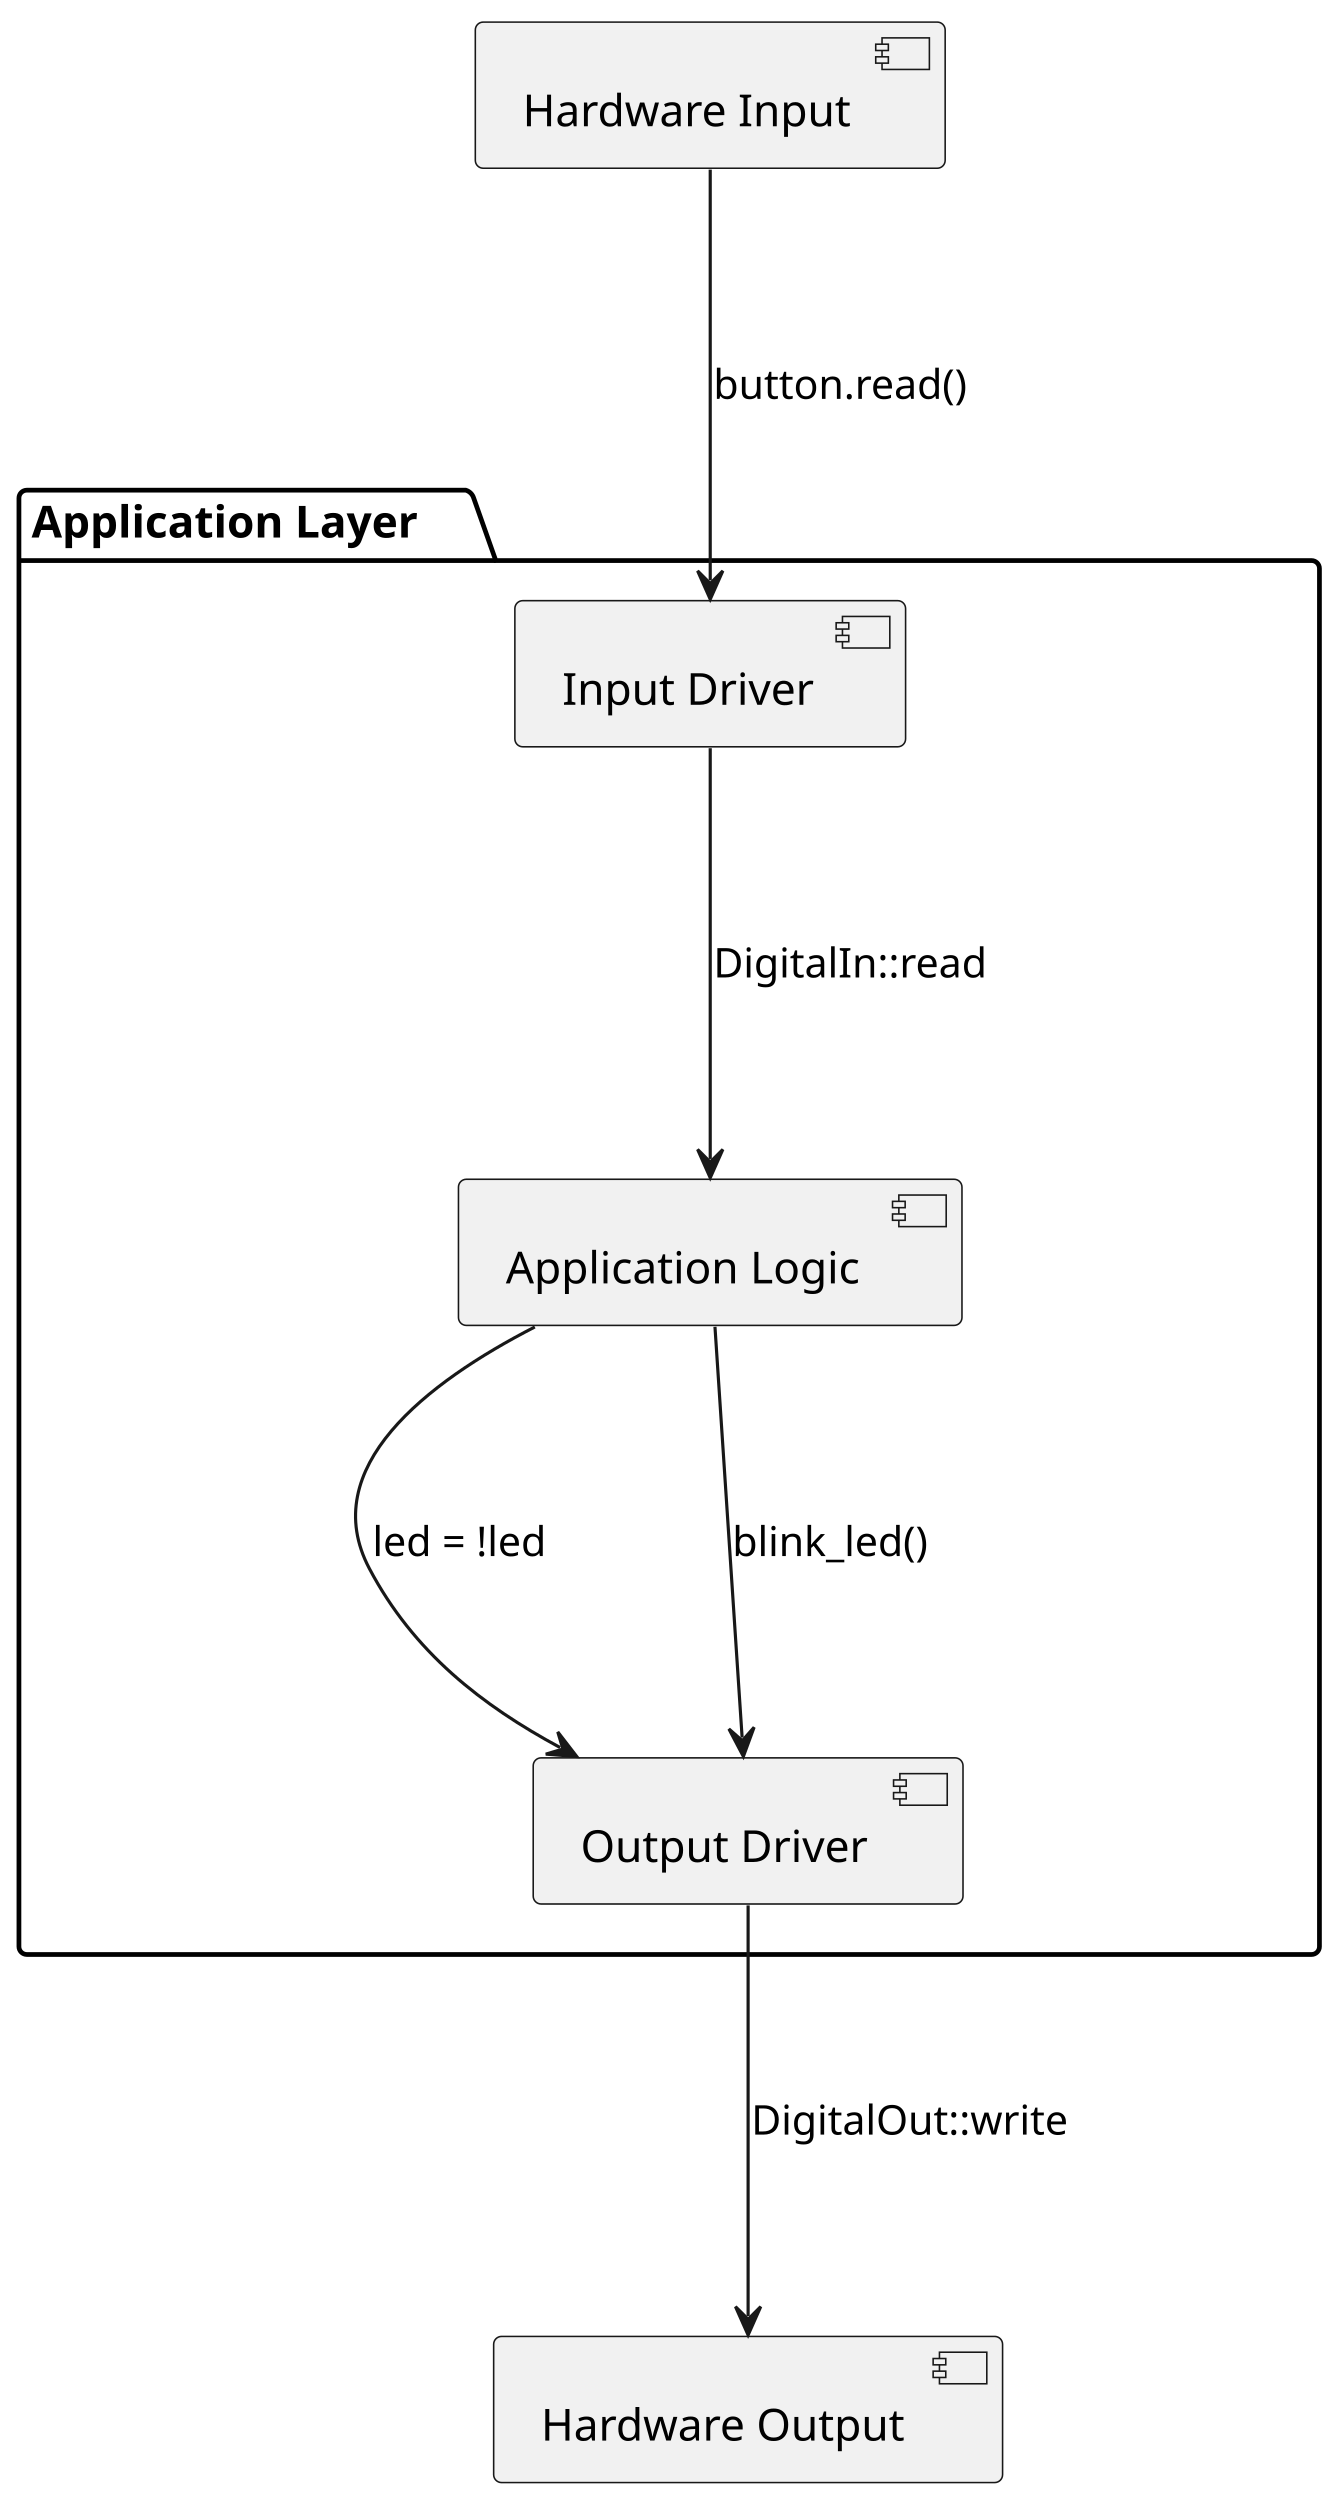
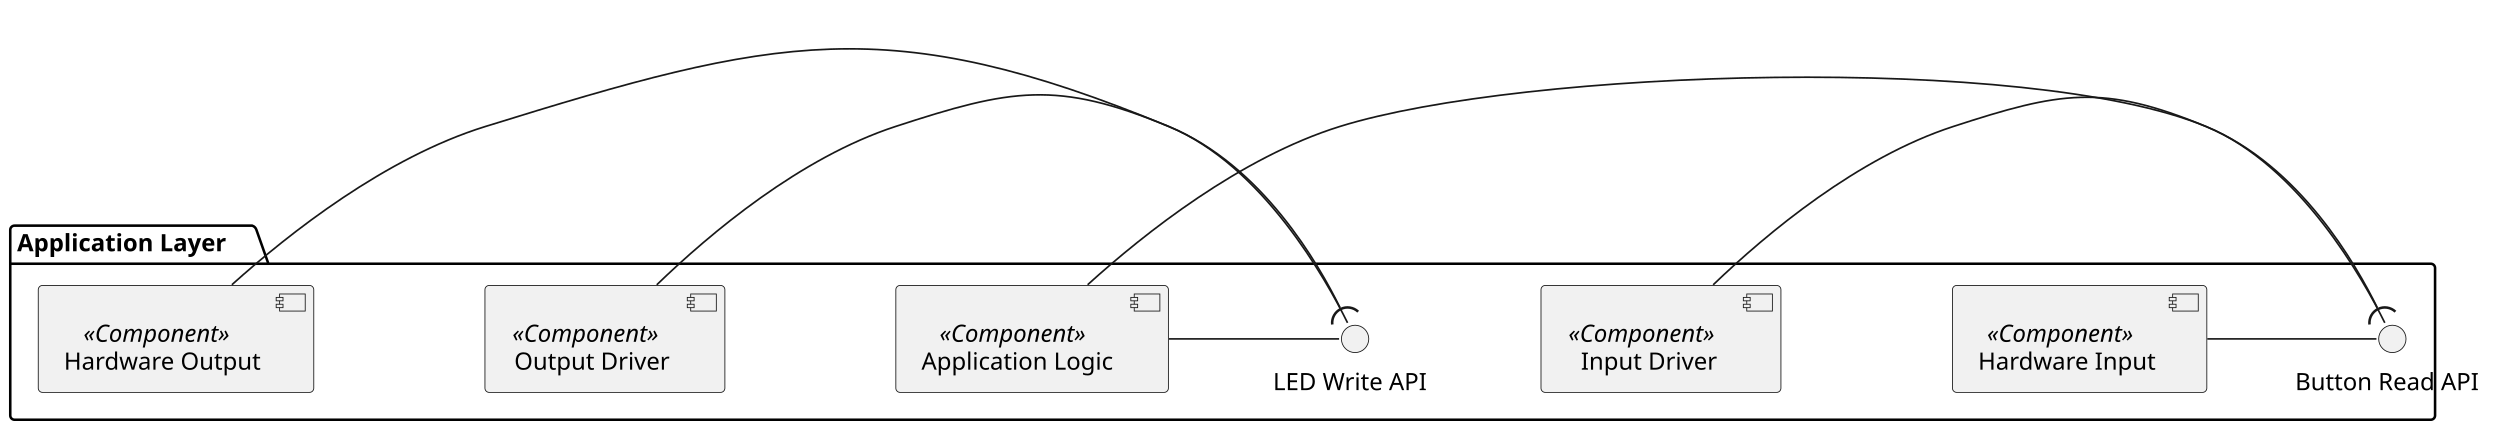
- <svg xmlns="http://www.w3.org/2000/svg" contentStyleType="text/css" data-diagram-type="DESCRIPTION" height="792px" preserveAspectRatio="none" style="width:425px;height:792px;background:#FFFFFF;" version="1.1" viewBox="0 0 425 792" width="425px" zoomAndPan="magnify">
+ <svg xmlns="http://www.w3.org/2000/svg" contentStyleType="text/css" data-diagram-type="DESCRIPTION" height="252px" preserveAspectRatio="none" style="width:1463px;height:252px;background:#FFFFFF;" version="1.1" viewBox="0 0 1463 252" width="1463px" zoomAndPan="magnify">
  <defs />
  <g>
-     <g class="cluster" data-qualified-name="Application Layer" data-source-line="4" id="ent0002">
-       <path d="M8.5,155.29 L147.565,155.29 A3.75,3.75 0 0 1 150.065,157.79 L157.065,177.587 L415.5,177.587 A2.5,2.5 0 0 1 418,180.087 L418,616.68 A2.5,2.5 0 0 1 415.5,619.18 L8.5,619.18 A2.5,2.5 0 0 1 6,616.68 L6,157.79 A2.5,2.5 0 0 1 8.5,155.29" fill="none" style="stroke:#000000;stroke-width:1.5;" />
-       <line style="stroke:#000000;stroke-width:1.5;" x1="6" x2="157.065" y1="177.587" y2="177.587" />
-       <text fill="#000000" font-family="sans-serif" font-size="14" font-weight="bold" lengthAdjust="spacing" textLength="138.065" x="10" y="170.285">Application Layer</text>
+     <g class="cluster" data-qualified-name="Application Layer" data-source-line="5" id="ent0002">
+       <path d="M8.5,132.04 L147.565,132.04 A3.75,3.75 0 0 1 150.065,134.54 L157.065,154.337 L1422.5,154.337 A2.5,2.5 0 0 1 1425,156.837 L1425,243.13 A2.5,2.5 0 0 1 1422.5,245.63 L8.5,245.63 A2.5,2.5 0 0 1 6,243.13 L6,134.54 A2.5,2.5 0 0 1 8.5,132.04" fill="none" style="stroke:#000000;stroke-width:1.5;" />
+       <line style="stroke:#000000;stroke-width:1.5;" x1="6" x2="157.065" y1="154.337" y2="154.337" />
+       <text fill="#000000" font-family="sans-serif" font-size="14" font-weight="bold" lengthAdjust="spacing" textLength="138.065" x="10" y="147.035">Application Layer</text>
    </g>
-     <g class="entity" data-qualified-name="Application Layer.InputDriver" data-source-line="5" id="ent0003">
-       <rect fill="#F1F1F1" height="46.297" rx="2.5" ry="2.5" style="stroke:#181818;stroke-width:0.5;" width="123.781" x="163.11" y="190.29" />
-       <rect fill="#F1F1F1" height="10" style="stroke:#181818;stroke-width:0.5;" width="15" x="266.891" y="195.29" />
-       <rect fill="#F1F1F1" height="2" style="stroke:#181818;stroke-width:0.5;" width="4" x="264.891" y="197.29" />
-       <rect fill="#F1F1F1" height="2" style="stroke:#181818;stroke-width:0.5;" width="4" x="264.891" y="201.29" />
-       <text fill="#000000" font-family="sans-serif" font-size="14" lengthAdjust="spacing" textLength="83.781" x="178.11" y="223.285">Input Driver</text>
+     <g class="entity" data-qualified-name="Application Layer.HInput" data-source-line="6" id="ent0003">
+       <rect fill="#F1F1F1" height="62.594" rx="2.5" ry="2.5" style="stroke:#181818;stroke-width:0.5;" width="148.849" x="1142.58" y="167.04" />
+       <rect fill="#F1F1F1" height="10" style="stroke:#181818;stroke-width:0.5;" width="15" x="1271.429" y="172.04" />
+       <rect fill="#F1F1F1" height="2" style="stroke:#181818;stroke-width:0.5;" width="4" x="1269.429" y="174.04" />
+       <rect fill="#F1F1F1" height="2" style="stroke:#181818;stroke-width:0.5;" width="4" x="1269.429" y="178.04" />
+       <text fill="#000000" font-family="sans-serif" font-size="14" font-style="italic" lengthAdjust="spacing" textLength="98.41" x="1162.799" y="200.035">«Component»</text>
+       <text fill="#000000" font-family="sans-serif" font-size="14" lengthAdjust="spacing" textLength="108.849" x="1157.58" y="216.332">Hardware Input</text>
    </g>
-     <g class="entity" data-qualified-name="Application Layer.AppLogic" data-source-line="6" id="ent0004">
-       <rect fill="#F1F1F1" height="46.297" rx="2.5" ry="2.5" style="stroke:#181818;stroke-width:0.5;" width="159.513" x="145.24" y="373.59" />
-       <rect fill="#F1F1F1" height="10" style="stroke:#181818;stroke-width:0.5;" width="15" x="284.753" y="378.59" />
-       <rect fill="#F1F1F1" height="2" style="stroke:#181818;stroke-width:0.5;" width="4" x="282.753" y="380.59" />
-       <rect fill="#F1F1F1" height="2" style="stroke:#181818;stroke-width:0.5;" width="4" x="282.753" y="384.59" />
-       <text fill="#000000" font-family="sans-serif" font-size="14" lengthAdjust="spacing" textLength="119.513" x="160.24" y="406.585">Application Logic</text>
+     <g class="entity" data-qualified-name="Application Layer.IDriver" data-source-line="7" id="ent0004">
+       <rect fill="#F1F1F1" height="62.594" rx="2.5" ry="2.5" style="stroke:#181818;stroke-width:0.5;" width="140.41" x="901.79" y="167.04" />
+       <rect fill="#F1F1F1" height="10" style="stroke:#181818;stroke-width:0.5;" width="15" x="1022.2" y="172.04" />
+       <rect fill="#F1F1F1" height="2" style="stroke:#181818;stroke-width:0.5;" width="4" x="1020.2" y="174.04" />
+       <rect fill="#F1F1F1" height="2" style="stroke:#181818;stroke-width:0.5;" width="4" x="1020.2" y="178.04" />
+       <text fill="#000000" font-family="sans-serif" font-size="14" font-style="italic" lengthAdjust="spacing" textLength="98.41" x="917.79" y="200.035">«Component»</text>
+       <text fill="#000000" font-family="sans-serif" font-size="14" lengthAdjust="spacing" textLength="83.781" x="925.105" y="216.332">Input Driver</text>
    </g>
-     <g class="entity" data-qualified-name="Application Layer.OutputDriver" data-source-line="7" id="ent0005">
-       <rect fill="#F1F1F1" height="46.297" rx="2.5" ry="2.5" style="stroke:#181818;stroke-width:0.5;" width="136.161" x="168.92" y="556.89" />
-       <rect fill="#F1F1F1" height="10" style="stroke:#181818;stroke-width:0.5;" width="15" x="285.081" y="561.89" />
-       <rect fill="#F1F1F1" height="2" style="stroke:#181818;stroke-width:0.5;" width="4" x="283.081" y="563.89" />
-       <rect fill="#F1F1F1" height="2" style="stroke:#181818;stroke-width:0.5;" width="4" x="283.081" y="567.89" />
-       <text fill="#000000" font-family="sans-serif" font-size="14" lengthAdjust="spacing" textLength="96.161" x="183.92" y="589.885">Output Driver</text>
+     <g class="entity" data-qualified-name="Application Layer.ALogic" data-source-line="8" id="ent0005">
+       <rect fill="#F1F1F1" height="62.594" rx="2.5" ry="2.5" style="stroke:#181818;stroke-width:0.5;" width="159.513" x="524.24" y="167.04" />
+       <rect fill="#F1F1F1" height="10" style="stroke:#181818;stroke-width:0.5;" width="15" x="663.753" y="172.04" />
+       <rect fill="#F1F1F1" height="2" style="stroke:#181818;stroke-width:0.5;" width="4" x="661.753" y="174.04" />
+       <rect fill="#F1F1F1" height="2" style="stroke:#181818;stroke-width:0.5;" width="4" x="661.753" y="178.04" />
+       <text fill="#000000" font-family="sans-serif" font-size="14" font-style="italic" lengthAdjust="spacing" textLength="98.41" x="549.791" y="200.035">«Component»</text>
+       <text fill="#000000" font-family="sans-serif" font-size="14" lengthAdjust="spacing" textLength="119.513" x="539.24" y="216.332">Application Logic</text>
    </g>
-     <g class="entity" data-qualified-name="HardwareInput" data-source-line="10" id="ent0006">
-       <rect fill="#F1F1F1" height="46.297" rx="2.5" ry="2.5" style="stroke:#181818;stroke-width:0.5;" width="148.849" x="150.58" y="7" />
-       <rect fill="#F1F1F1" height="10" style="stroke:#181818;stroke-width:0.5;" width="15" x="279.429" y="12" />
-       <rect fill="#F1F1F1" height="2" style="stroke:#181818;stroke-width:0.5;" width="4" x="277.429" y="14" />
-       <rect fill="#F1F1F1" height="2" style="stroke:#181818;stroke-width:0.5;" width="4" x="277.429" y="18" />
-       <text fill="#000000" font-family="sans-serif" font-size="14" lengthAdjust="spacing" textLength="108.849" x="165.58" y="39.995">Hardware Input</text>
+     <g class="entity" data-qualified-name="Application Layer.ODriver" data-source-line="9" id="ent0006">
+       <rect fill="#F1F1F1" height="62.594" rx="2.5" ry="2.5" style="stroke:#181818;stroke-width:0.5;" width="140.41" x="283.79" y="167.04" />
+       <rect fill="#F1F1F1" height="10" style="stroke:#181818;stroke-width:0.5;" width="15" x="404.2" y="172.04" />
+       <rect fill="#F1F1F1" height="2" style="stroke:#181818;stroke-width:0.5;" width="4" x="402.2" y="174.04" />
+       <rect fill="#F1F1F1" height="2" style="stroke:#181818;stroke-width:0.5;" width="4" x="402.2" y="178.04" />
+       <text fill="#000000" font-family="sans-serif" font-size="14" font-style="italic" lengthAdjust="spacing" textLength="98.41" x="299.79" y="200.035">«Component»</text>
+       <text fill="#000000" font-family="sans-serif" font-size="14" lengthAdjust="spacing" textLength="96.161" x="300.914" y="216.332">Output Driver</text>
    </g>
-     <g class="entity" data-qualified-name="HardwareOutput" data-source-line="11" id="ent0007">
-       <rect fill="#F1F1F1" height="46.297" rx="2.5" ry="2.5" style="stroke:#181818;stroke-width:0.5;" width="161.228" x="156.39" y="740.18" />
-       <rect fill="#F1F1F1" height="10" style="stroke:#181818;stroke-width:0.5;" width="15" x="297.618" y="745.18" />
-       <rect fill="#F1F1F1" height="2" style="stroke:#181818;stroke-width:0.5;" width="4" x="295.618" y="747.18" />
-       <rect fill="#F1F1F1" height="2" style="stroke:#181818;stroke-width:0.5;" width="4" x="295.618" y="751.18" />
-       <text fill="#000000" font-family="sans-serif" font-size="14" lengthAdjust="spacing" textLength="121.228" x="171.39" y="773.175">Hardware Output</text>
+     <g class="entity" data-qualified-name="Application Layer.HOutput" data-source-line="10" id="ent0007">
+       <rect fill="#F1F1F1" height="62.594" rx="2.5" ry="2.5" style="stroke:#181818;stroke-width:0.5;" width="161.228" x="22.39" y="167.04" />
+       <rect fill="#F1F1F1" height="10" style="stroke:#181818;stroke-width:0.5;" width="15" x="163.619" y="172.04" />
+       <rect fill="#F1F1F1" height="2" style="stroke:#181818;stroke-width:0.5;" width="4" x="161.619" y="174.04" />
+       <rect fill="#F1F1F1" height="2" style="stroke:#181818;stroke-width:0.5;" width="4" x="161.619" y="178.04" />
+       <text fill="#000000" font-family="sans-serif" font-size="14" font-style="italic" lengthAdjust="spacing" textLength="98.41" x="48.799" y="200.035">«Component»</text>
+       <text fill="#000000" font-family="sans-serif" font-size="14" lengthAdjust="spacing" textLength="121.228" x="37.39" y="216.332">Hardware Output</text>
    </g>
-     <g class="link" data-entity-1="ent0006" data-entity-2="ent0003" data-link-type="dependency" data-source-line="13" id="lnk8">
-       <path d="M225,53.74 C225,88.58 225,149.01 225,183.85" fill="none" id="HardwareInput-to-InputDriver" style="stroke:#181818;stroke-width:1;" />
-       <polygon fill="#181818" points="225,189.85,229,180.85,225,184.85,221,180.85,225,189.85" style="stroke:#181818;stroke-width:1;" />
-       <text fill="#000000" font-family="sans-serif" font-size="13" lengthAdjust="spacing" textLength="86.715" x="226" y="126.357">button.read()</text>
+     <g class="entity" data-qualified-name="Application Layer.I1" data-source-line="12" id="ent0008">
+       <ellipse cx="1400" cy="198.33" fill="#F1F1F1" rx="8" ry="8" style="stroke:#181818;stroke-width:0.5;" />
+       <text fill="#000000" font-family="sans-serif" font-size="14" lengthAdjust="spacing" textLength="113.75" x="1343.125" y="228.325">Button Read API</text>
    </g>
-     <g class="link" data-entity-1="ent0003" data-entity-2="ent0004" data-link-type="dependency" data-source-line="14" id="lnk9">
-       <path d="M225,237.04 C225,271.87 225,332.31 225,367.14" fill="none" id="InputDriver-to-AppLogic" style="stroke:#181818;stroke-width:1;" />
-       <polygon fill="#181818" points="225,373.14,229,364.14,225,368.14,221,364.14,225,373.14" style="stroke:#181818;stroke-width:1;" />
-       <text fill="#000000" font-family="sans-serif" font-size="13" lengthAdjust="spacing" textLength="92.555" x="226" y="309.657">DigitalIn::read</text>
+     <g class="entity" data-qualified-name="Application Layer.I2" data-source-line="13" id="ent0009">
+       <ellipse cx="793" cy="198.33" fill="#F1F1F1" rx="8" ry="8" style="stroke:#181818;stroke-width:0.5;" />
+       <text fill="#000000" font-family="sans-serif" font-size="14" lengthAdjust="spacing" textLength="96.065" x="744.967" y="228.325">LED Write API</text>
    </g>
-     <g class="link" data-entity-1="ent0004" data-entity-2="ent0005" data-link-type="dependency" data-source-line="15" id="lnk10">
-       <path d="M169.43,420.38 C134.97,438.1 100.2,465.03 117,496.89 C131.01,523.46 152.651,540.229 177.441,553.619" fill="none" id="AppLogic-to-OutputDriver" style="stroke:#181818;stroke-width:1;" />
-       <polygon fill="#181818" points="182.72,556.47,176.702,548.673,178.321,554.094,172.9,555.712,182.72,556.47" style="stroke:#181818;stroke-width:1;" />
-       <text fill="#000000" font-family="sans-serif" font-size="13" lengthAdjust="spacing" textLength="64.092" x="118" y="492.957">led = !led</text>
+     <g class="link" data-entity-1="ent0003" data-entity-2="ent0008" data-link-type="association" data-source-line="15" id="lnk10">
+       <path d="M1291.7,198.33 C1324.7,198.33 1357.7,198.33 1390.69,198.33" fill="none" id="HInput-I1" style="stroke:#181818;stroke-width:1;" />
    </g>
-     <g class="link" data-entity-1="ent0004" data-entity-2="ent0005" data-link-type="dependency" data-source-line="16" id="lnk11">
-       <path d="M226.5,420.33 C228.8,455.17 232.805,515.613 235.105,550.453" fill="none" id="AppLogic-to-OutputDriver-1" style="stroke:#181818;stroke-width:1;" />
-       <polygon fill="#181818" points="235.5,556.44,238.899,547.196,235.171,551.451,230.916,547.723,235.5,556.44" style="stroke:#181818;stroke-width:1;" />
-       <text fill="#000000" font-family="sans-serif" font-size="13" lengthAdjust="spacing" textLength="67.749" x="232" y="492.957">blink_led()</text>
+     <g class="link" data-entity-1="ent0004" data-entity-2="ent0008" data-source-line="16" id="lnk11">
+       <path d="M1002.55,166.66 C1034.32,136.2 1087.15,92.19 1143,74.04 C1205.56,53.7 1230.23,48.86 1291,74.04 C1345.89,96.77 1378.851,155.044 1391.151,179.944" fill="none" id="IDriver-to-I1" style="stroke:#181818;stroke-width:1;" />
+       <path d="M1401.799,182.405 A9,9 0 0 0 1386.634 189.896" fill="none" style="stroke:#181818;stroke-width:1.5;" />
    </g>
-     <g class="link" data-entity-1="ent0005" data-entity-2="ent0007" data-link-type="dependency" data-source-line="17" id="lnk12">
-       <path d="M237,603.63 C237,638.47 237,698.9 237,733.74" fill="none" id="OutputDriver-to-HardwareOutput" style="stroke:#181818;stroke-width:1;" />
-       <polygon fill="#181818" points="237,739.74,241,730.74,237,734.74,233,730.74,237,739.74" style="stroke:#181818;stroke-width:1;" />
-       <text fill="#000000" font-family="sans-serif" font-size="13" lengthAdjust="spacing" textLength="107.174" x="238" y="676.247">DigitalOut::write</text>
+     <g class="link" data-entity-1="ent0005" data-entity-2="ent0008" data-link-type="association" data-source-line="17" id="lnk12">
+       <path d="M636.48,166.63 C670.18,136.15 725.99,92.12 784,74.04 C891.56,40.51 1186.91,30.92 1291,74.04 C1345.89,96.77 1383.28,164.01 1395.58,188.91" fill="none" id="ALogic-I1" style="stroke:#181818;stroke-width:1;" />
+     </g>
+     <g class="link" data-entity-1="ent0005" data-entity-2="ent0009" data-link-type="association" data-source-line="18" id="lnk13">
+       <path d="M684.1,198.33 C717.28,198.33 750.46,198.33 783.64,198.33" fill="none" id="ALogic-I2" style="stroke:#181818;stroke-width:1;" />
+     </g>
+     <g class="link" data-entity-1="ent0006" data-entity-2="ent0009" data-source-line="19" id="lnk14">
+       <path d="M384.33,166.67 C415.89,136.21 468.39,92.2 524,74.04 C591.6,51.96 618.3,46.82 684,74.04 C738.89,96.77 771.851,155.044 784.151,179.944" fill="none" id="ODriver-to-I2" style="stroke:#181818;stroke-width:1;" />
+       <path d="M794.799,182.405 A9,9 0 0 0 779.634 189.896" fill="none" style="stroke:#181818;stroke-width:1.5;" />
+     </g>
+     <g class="link" data-entity-1="ent0007" data-entity-2="ent0009" data-link-type="association" data-source-line="20" id="lnk15">
+       <path d="M135.69,166.63 C169.61,136.15 225.75,92.11 284,74.04 C453.79,21.35 519.75,6 684,74.04 C738.89,96.77 776.28,164.01 788.58,188.91" fill="none" id="HOutput-I2" style="stroke:#181818;stroke-width:1;" />
    </g>
  </g>
</svg>
